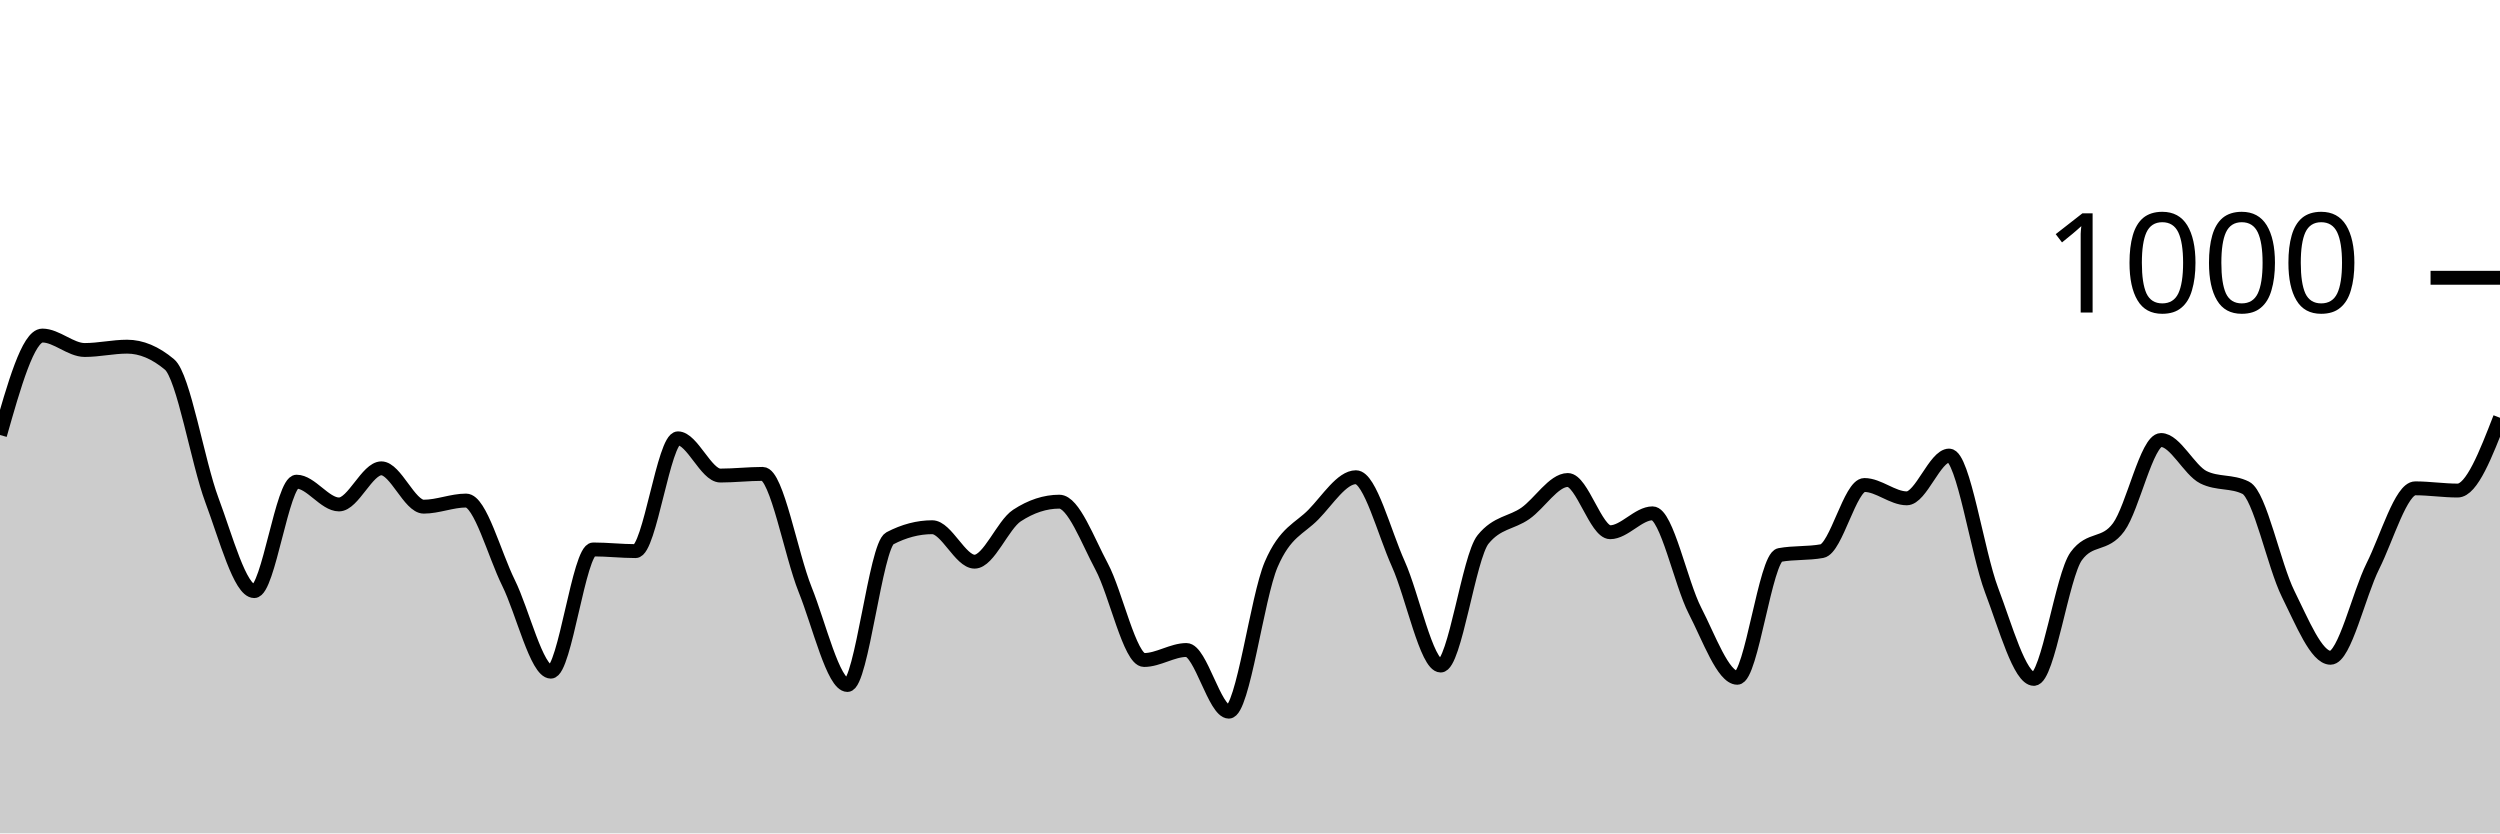
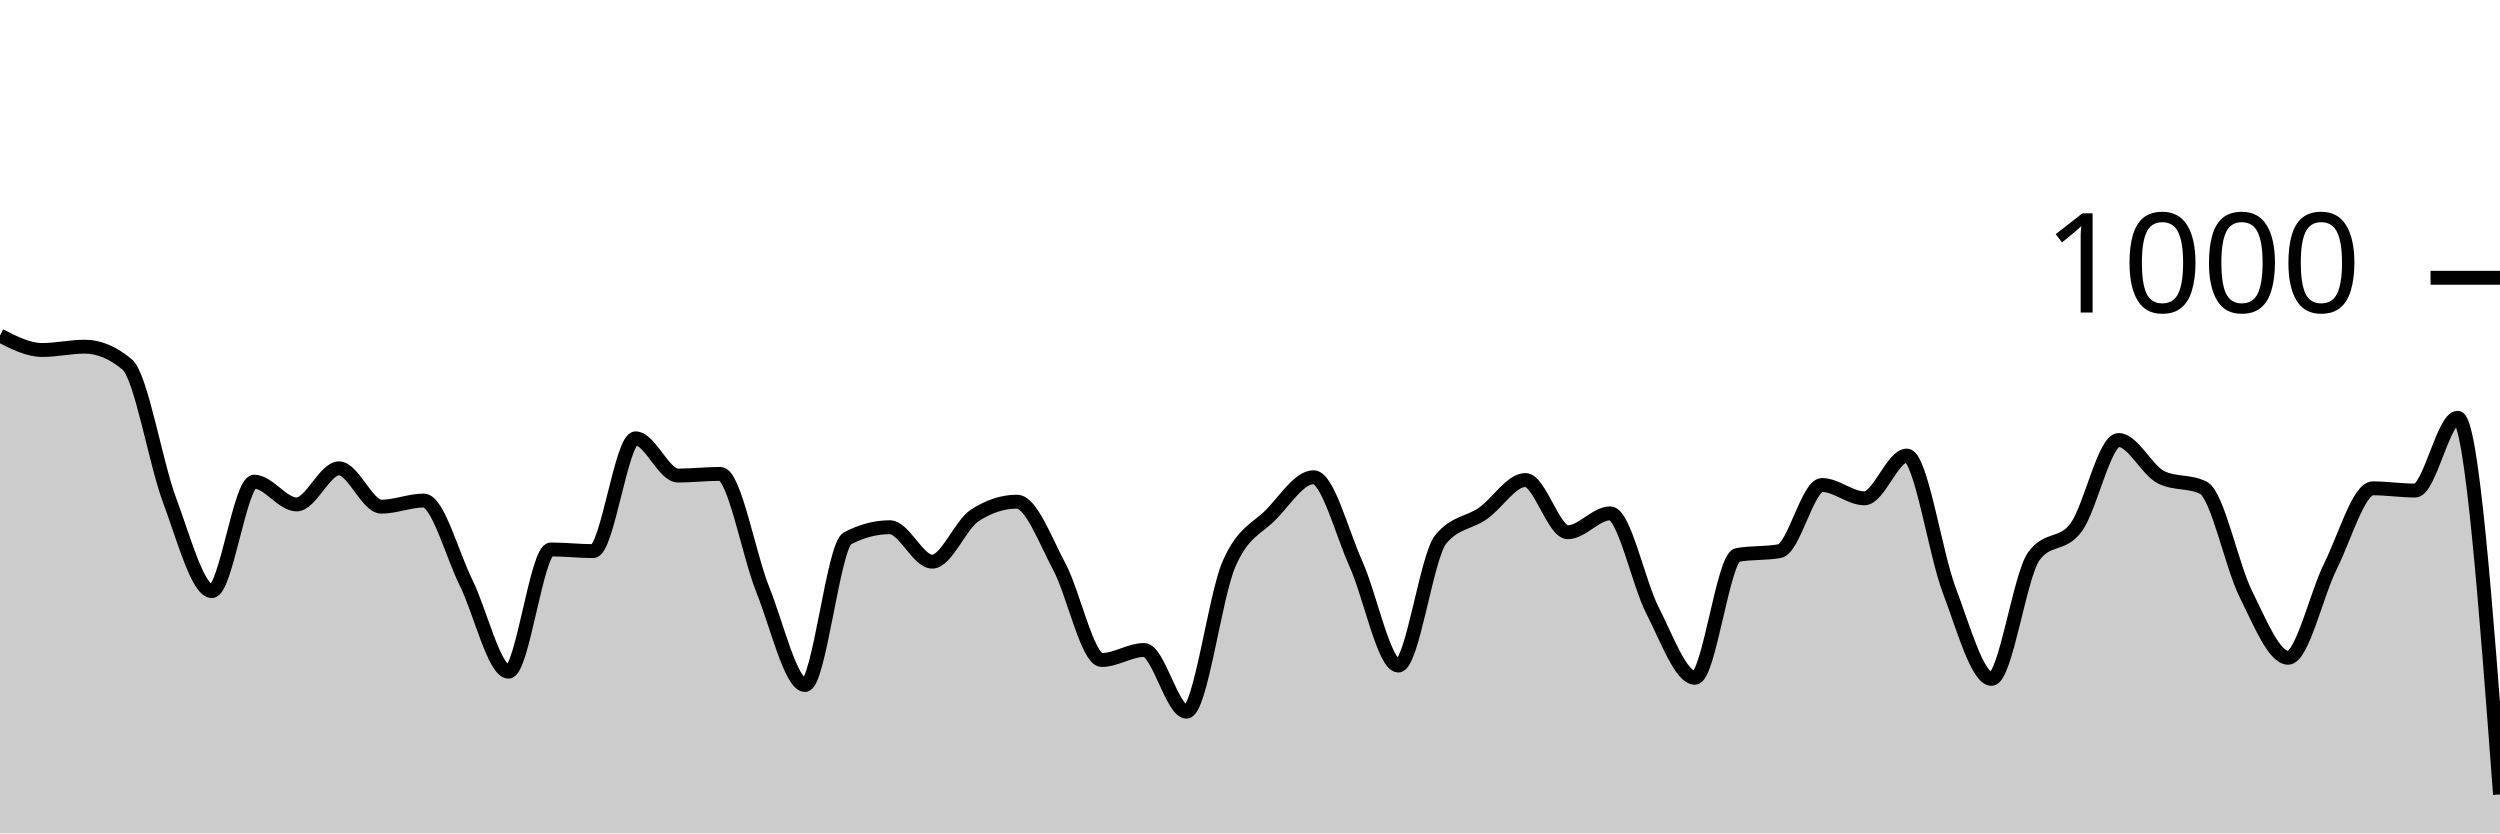
<svg xmlns="http://www.w3.org/2000/svg" viewBox="0 0 180 60">
  <g transform="translate(0,20)">
-     <path class="area" fill="rgba(0, 0, 0, 0.2)" d="M0,11.32C1.017,7.74,2.034,4.16,3.051,4.16C4.068,4.16,5.085,5.2,6.102,5.2C7.119,5.2,8.136,4.96,9.153,4.96C10.169,4.96,11.186,5.387,12.203,6.24C13.22,7.093,14.237,13.28,15.254,16C16.271,18.72,17.288,22.56,18.305,22.56C19.322,22.56,20.339,14.68,21.356,14.68C22.373,14.68,23.39,16.32,24.407,16.32C25.424,16.32,26.441,13.72,27.458,13.72C28.475,13.72,29.492,16.48,30.508,16.48C31.525,16.48,32.542,16.04,33.559,16.04C34.576,16.04,35.593,19.907,36.61,21.96C37.627,24.013,38.644,28.36,39.661,28.36C40.678,28.36,41.695,19.56,42.712,19.56C43.729,19.56,44.746,19.68,45.763,19.68C46.78,19.68,47.797,11.56,48.814,11.56C49.831,11.56,50.847,14.24,51.864,14.24C52.881,14.24,53.898,14.12,54.915,14.12C55.932,14.12,56.949,19.907,57.966,22.44C58.983,24.973,60,29.32,61.017,29.32C62.034,29.32,63.051,19.293,64.068,18.76C65.085,18.227,66.102,17.96,67.119,17.96C68.136,17.96,69.153,20.44,70.169,20.44C71.186,20.44,72.203,17.787,73.22,17.12C74.237,16.453,75.254,16.12,76.271,16.12C77.288,16.12,78.305,18.9,79.322,20.8C80.339,22.7,81.356,27.52,82.373,27.52C83.39,27.52,84.407,26.8,85.424,26.8C86.441,26.8,87.458,31.24,88.475,31.24C89.492,31.24,90.508,23.007,91.525,20.64C92.542,18.273,93.559,18.087,94.576,17.04C95.593,15.993,96.61,14.36,97.627,14.36C98.644,14.36,99.661,18.34,100.678,20.6C101.695,22.86,102.712,27.92,103.729,27.92C104.746,27.92,105.763,20.093,106.78,18.84C107.797,17.587,108.814,17.673,109.831,16.96C110.847,16.247,111.864,14.56,112.881,14.56C113.898,14.56,114.915,18.32,115.932,18.32C116.949,18.32,117.966,16.96,118.983,16.96C120,16.96,121.017,21.987,122.034,23.96C123.051,25.933,124.068,28.8,125.085,28.8C126.102,28.8,127.119,20.147,128.136,19.96C129.153,19.773,130.169,19.867,131.186,19.68C132.203,19.493,133.22,14.92,134.237,14.92C135.254,14.92,136.271,15.88,137.288,15.88C138.305,15.88,139.322,12.8,140.339,12.8C141.356,12.8,142.373,19.8,143.39,22.48C144.407,25.16,145.424,28.88,146.441,28.88C147.458,28.88,148.475,21.427,149.492,20.04C150.508,18.653,151.525,19.347,152.542,17.96C153.559,16.573,154.576,11.68,155.593,11.68C156.61,11.68,157.627,13.853,158.644,14.36C159.661,14.867,160.678,14.613,161.695,15.12C162.712,15.627,163.729,20.72,164.746,22.76C165.763,24.8,166.78,27.36,167.797,27.36C168.814,27.36,169.831,22.793,170.847,20.76C171.864,18.727,172.881,15.16,173.898,15.16C174.915,15.16,175.932,15.32,176.949,15.32C177.966,15.32,178.983,12.7,180,10.08L180,40C178.983,40,177.966,40,176.949,40C175.932,40,174.915,40,173.898,40C172.881,40,171.864,40,170.847,40C169.831,40,168.814,40,167.797,40C166.78,40,165.763,40,164.746,40C163.729,40,162.712,40,161.695,40C160.678,40,159.661,40,158.644,40C157.627,40,156.61,40,155.593,40C154.576,40,153.559,40,152.542,40C151.525,40,150.508,40,149.492,40C148.475,40,147.458,40,146.441,40C145.424,40,144.407,40,143.39,40C142.373,40,141.356,40,140.339,40C139.322,40,138.305,40,137.288,40C136.271,40,135.254,40,134.237,40C133.22,40,132.203,40,131.186,40C130.169,40,129.153,40,128.136,40C127.119,40,126.102,40,125.085,40C124.068,40,123.051,40,122.034,40C121.017,40,120,40,118.983,40C117.966,40,116.949,40,115.932,40C114.915,40,113.898,40,112.881,40C111.864,40,110.847,40,109.831,40C108.814,40,107.797,40,106.78,40C105.763,40,104.746,40,103.729,40C102.712,40,101.695,40,100.678,40C99.661,40,98.644,40,97.627,40C96.61,40,95.593,40,94.576,40C93.559,40,92.542,40,91.525,40C90.508,40,89.492,40,88.475,40C87.458,40,86.441,40,85.424,40C84.407,40,83.39,40,82.373,40C81.356,40,80.339,40,79.322,40C78.305,40,77.288,40,76.271,40C75.254,40,74.237,40,73.22,40C72.203,40,71.186,40,70.169,40C69.153,40,68.136,40,67.119,40C66.102,40,65.085,40,64.068,40C63.051,40,62.034,40,61.017,40C60,40,58.983,40,57.966,40C56.949,40,55.932,40,54.915,40C53.898,40,52.881,40,51.864,40C50.847,40,49.831,40,48.814,40C47.797,40,46.78,40,45.763,40C44.746,40,43.729,40,42.712,40C41.695,40,40.678,40,39.661,40C38.644,40,37.627,40,36.61,40C35.593,40,34.576,40,33.559,40C32.542,40,31.525,40,30.508,40C29.492,40,28.475,40,27.458,40C26.441,40,25.424,40,24.407,40C23.39,40,22.373,40,21.356,40C20.339,40,19.322,40,18.305,40C17.288,40,16.271,40,15.254,40C14.237,40,13.22,40,12.203,40C11.186,40,10.169,40,9.153,40C8.136,40,7.119,40,6.102,40C5.085,40,4.068,40,3.051,40C2.034,40,1.017,40,0,40Z" />
-     <path class="line" stroke="black" fill="none" d="M0,11.32C1.017,7.74,2.034,4.16,3.051,4.16C4.068,4.16,5.085,5.2,6.102,5.2C7.119,5.2,8.136,4.96,9.153,4.96C10.169,4.96,11.186,5.387,12.203,6.24C13.22,7.093,14.237,13.28,15.254,16C16.271,18.72,17.288,22.56,18.305,22.56C19.322,22.56,20.339,14.68,21.356,14.68C22.373,14.68,23.39,16.32,24.407,16.32C25.424,16.32,26.441,13.72,27.458,13.72C28.475,13.72,29.492,16.48,30.508,16.48C31.525,16.48,32.542,16.04,33.559,16.04C34.576,16.04,35.593,19.907,36.61,21.96C37.627,24.013,38.644,28.36,39.661,28.36C40.678,28.36,41.695,19.56,42.712,19.56C43.729,19.56,44.746,19.68,45.763,19.68C46.78,19.68,47.797,11.56,48.814,11.56C49.831,11.56,50.847,14.24,51.864,14.24C52.881,14.24,53.898,14.12,54.915,14.12C55.932,14.12,56.949,19.907,57.966,22.44C58.983,24.973,60,29.32,61.017,29.32C62.034,29.32,63.051,19.293,64.068,18.76C65.085,18.227,66.102,17.96,67.119,17.96C68.136,17.96,69.153,20.44,70.169,20.44C71.186,20.44,72.203,17.787,73.22,17.12C74.237,16.453,75.254,16.12,76.271,16.12C77.288,16.12,78.305,18.9,79.322,20.8C80.339,22.7,81.356,27.52,82.373,27.52C83.39,27.52,84.407,26.8,85.424,26.8C86.441,26.8,87.458,31.24,88.475,31.24C89.492,31.24,90.508,23.007,91.525,20.64C92.542,18.273,93.559,18.087,94.576,17.04C95.593,15.993,96.61,14.36,97.627,14.36C98.644,14.36,99.661,18.34,100.678,20.6C101.695,22.86,102.712,27.92,103.729,27.92C104.746,27.92,105.763,20.093,106.78,18.84C107.797,17.587,108.814,17.673,109.831,16.96C110.847,16.247,111.864,14.56,112.881,14.56C113.898,14.56,114.915,18.32,115.932,18.32C116.949,18.32,117.966,16.96,118.983,16.96C120,16.96,121.017,21.987,122.034,23.96C123.051,25.933,124.068,28.8,125.085,28.8C126.102,28.8,127.119,20.147,128.136,19.96C129.153,19.773,130.169,19.867,131.186,19.68C132.203,19.493,133.22,14.92,134.237,14.92C135.254,14.92,136.271,15.88,137.288,15.88C138.305,15.88,139.322,12.8,140.339,12.8C141.356,12.8,142.373,19.8,143.39,22.48C144.407,25.16,145.424,28.88,146.441,28.88C147.458,28.88,148.475,21.427,149.492,20.04C150.508,18.653,151.525,19.347,152.542,17.96C153.559,16.573,154.576,11.68,155.593,11.68C156.61,11.68,157.627,13.853,158.644,14.36C159.661,14.867,160.678,14.613,161.695,15.12C162.712,15.627,163.729,20.72,164.746,22.76C165.763,24.8,166.78,27.36,167.797,27.36C168.814,27.36,169.831,22.793,170.847,20.76C171.864,18.727,172.881,15.16,173.898,15.16C174.915,15.16,175.932,15.32,176.949,15.32C177.966,15.32,178.983,12.7,180,10.08" />
+     <path class="area" fill="rgba(0, 0, 0, 0.2)" d="M0,4.16C1.017,4.68,2.034,5.2,3.051,5.2C4.068,5.2,5.085,4.96,6.102,4.96C7.119,4.96,8.136,5.387,9.153,6.24C10.169,7.093,11.186,13.28,12.203,16C13.22,18.72,14.237,22.56,15.254,22.56C16.271,22.56,17.288,14.68,18.305,14.68C19.322,14.68,20.339,16.32,21.356,16.32C22.373,16.32,23.39,13.72,24.407,13.72C25.424,13.72,26.441,16.48,27.458,16.48C28.475,16.48,29.492,16.04,30.508,16.04C31.525,16.04,32.542,19.907,33.559,21.96C34.576,24.013,35.593,28.36,36.61,28.36C37.627,28.36,38.644,19.56,39.661,19.56C40.678,19.56,41.695,19.68,42.712,19.68C43.729,19.68,44.746,11.56,45.763,11.56C46.78,11.56,47.797,14.24,48.814,14.24C49.831,14.24,50.847,14.12,51.864,14.12C52.881,14.12,53.898,19.907,54.915,22.44C55.932,24.973,56.949,29.32,57.966,29.32C58.983,29.32,60,19.293,61.017,18.76C62.034,18.227,63.051,17.96,64.068,17.96C65.085,17.96,66.102,20.44,67.119,20.44C68.136,20.44,69.153,17.787,70.169,17.12C71.186,16.453,72.203,16.12,73.22,16.12C74.237,16.12,75.254,18.9,76.271,20.8C77.288,22.7,78.305,27.52,79.322,27.52C80.339,27.52,81.356,26.8,82.373,26.8C83.39,26.8,84.407,31.24,85.424,31.24C86.441,31.24,87.458,23.007,88.475,20.64C89.492,18.273,90.508,18.087,91.525,17.04C92.542,15.993,93.559,14.36,94.576,14.36C95.593,14.36,96.61,18.34,97.627,20.6C98.644,22.86,99.661,27.92,100.678,27.92C101.695,27.92,102.712,20.093,103.729,18.84C104.746,17.587,105.763,17.673,106.78,16.96C107.797,16.247,108.814,14.56,109.831,14.56C110.847,14.56,111.864,18.32,112.881,18.32C113.898,18.32,114.915,16.96,115.932,16.96C116.949,16.96,117.966,21.987,118.983,23.96C120,25.933,121.017,28.8,122.034,28.8C123.051,28.8,124.068,20.147,125.085,19.96C126.102,19.773,127.119,19.867,128.136,19.68C129.153,19.493,130.169,14.92,131.186,14.92C132.203,14.92,133.22,15.88,134.237,15.88C135.254,15.88,136.271,12.8,137.288,12.8C138.305,12.8,139.322,19.8,140.339,22.48C141.356,25.16,142.373,28.88,143.39,28.88C144.407,28.88,145.424,21.427,146.441,20.04C147.458,18.653,148.475,19.347,149.492,17.96C150.508,16.573,151.525,11.68,152.542,11.68C153.559,11.68,154.576,13.853,155.593,14.36C156.61,14.867,157.627,14.613,158.644,15.12C159.661,15.627,160.678,20.72,161.695,22.76C162.712,24.8,163.729,27.36,164.746,27.36C165.763,27.36,166.78,22.793,167.797,20.76C168.814,18.727,169.831,15.16,170.847,15.16C171.864,15.16,172.881,15.32,173.898,15.32C174.915,15.32,175.932,10.08,176.949,10.08C177.966,10.08,178.983,23.64,180,37.2L180,40C178.983,40,177.966,40,176.949,40C175.932,40,174.915,40,173.898,40C172.881,40,171.864,40,170.847,40C169.831,40,168.814,40,167.797,40C166.78,40,165.763,40,164.746,40C163.729,40,162.712,40,161.695,40C160.678,40,159.661,40,158.644,40C157.627,40,156.61,40,155.593,40C154.576,40,153.559,40,152.542,40C151.525,40,150.508,40,149.492,40C148.475,40,147.458,40,146.441,40C145.424,40,144.407,40,143.39,40C142.373,40,141.356,40,140.339,40C139.322,40,138.305,40,137.288,40C136.271,40,135.254,40,134.237,40C133.22,40,132.203,40,131.186,40C130.169,40,129.153,40,128.136,40C127.119,40,126.102,40,125.085,40C124.068,40,123.051,40,122.034,40C121.017,40,120,40,118.983,40C117.966,40,116.949,40,115.932,40C114.915,40,113.898,40,112.881,40C111.864,40,110.847,40,109.831,40C108.814,40,107.797,40,106.78,40C105.763,40,104.746,40,103.729,40C102.712,40,101.695,40,100.678,40C99.661,40,98.644,40,97.627,40C96.61,40,95.593,40,94.576,40C93.559,40,92.542,40,91.525,40C90.508,40,89.492,40,88.475,40C87.458,40,86.441,40,85.424,40C84.407,40,83.39,40,82.373,40C81.356,40,80.339,40,79.322,40C78.305,40,77.288,40,76.271,40C75.254,40,74.237,40,73.22,40C72.203,40,71.186,40,70.169,40C69.153,40,68.136,40,67.119,40C66.102,40,65.085,40,64.068,40C63.051,40,62.034,40,61.017,40C60,40,58.983,40,57.966,40C56.949,40,55.932,40,54.915,40C53.898,40,52.881,40,51.864,40C50.847,40,49.831,40,48.814,40C47.797,40,46.78,40,45.763,40C44.746,40,43.729,40,42.712,40C41.695,40,40.678,40,39.661,40C38.644,40,37.627,40,36.61,40C35.593,40,34.576,40,33.559,40C32.542,40,31.525,40,30.508,40C29.492,40,28.475,40,27.458,40C26.441,40,25.424,40,24.407,40C23.39,40,22.373,40,21.356,40C20.339,40,19.322,40,18.305,40C17.288,40,16.271,40,15.254,40C14.237,40,13.22,40,12.203,40C11.186,40,10.169,40,9.153,40C8.136,40,7.119,40,6.102,40C5.085,40,4.068,40,3.051,40C2.034,40,1.017,40,0,40Z" />
+     <path class="line" stroke="black" fill="none" d="M0,4.16C1.017,4.68,2.034,5.2,3.051,5.2C4.068,5.2,5.085,4.96,6.102,4.96C7.119,4.96,8.136,5.387,9.153,6.24C10.169,7.093,11.186,13.28,12.203,16C13.22,18.72,14.237,22.56,15.254,22.56C16.271,22.56,17.288,14.68,18.305,14.68C19.322,14.68,20.339,16.32,21.356,16.32C22.373,16.32,23.39,13.72,24.407,13.72C25.424,13.72,26.441,16.48,27.458,16.48C28.475,16.48,29.492,16.04,30.508,16.04C31.525,16.04,32.542,19.907,33.559,21.96C34.576,24.013,35.593,28.36,36.61,28.36C37.627,28.36,38.644,19.56,39.661,19.56C40.678,19.56,41.695,19.68,42.712,19.68C43.729,19.68,44.746,11.56,45.763,11.56C46.78,11.56,47.797,14.24,48.814,14.24C49.831,14.24,50.847,14.12,51.864,14.12C52.881,14.12,53.898,19.907,54.915,22.44C55.932,24.973,56.949,29.32,57.966,29.32C58.983,29.32,60,19.293,61.017,18.76C62.034,18.227,63.051,17.96,64.068,17.96C65.085,17.96,66.102,20.44,67.119,20.44C68.136,20.44,69.153,17.787,70.169,17.12C71.186,16.453,72.203,16.12,73.22,16.12C74.237,16.12,75.254,18.9,76.271,20.8C77.288,22.7,78.305,27.52,79.322,27.52C80.339,27.52,81.356,26.8,82.373,26.8C83.39,26.8,84.407,31.24,85.424,31.24C86.441,31.24,87.458,23.007,88.475,20.64C89.492,18.273,90.508,18.087,91.525,17.04C92.542,15.993,93.559,14.36,94.576,14.36C95.593,14.36,96.61,18.34,97.627,20.6C98.644,22.86,99.661,27.92,100.678,27.92C101.695,27.92,102.712,20.093,103.729,18.84C104.746,17.587,105.763,17.673,106.78,16.96C107.797,16.247,108.814,14.56,109.831,14.56C110.847,14.56,111.864,18.32,112.881,18.32C113.898,18.32,114.915,16.96,115.932,16.96C116.949,16.96,117.966,21.987,118.983,23.96C120,25.933,121.017,28.8,122.034,28.8C123.051,28.8,124.068,20.147,125.085,19.96C126.102,19.773,127.119,19.867,128.136,19.68C129.153,19.493,130.169,14.92,131.186,14.92C132.203,14.92,133.22,15.88,134.237,15.88C135.254,15.88,136.271,12.8,137.288,12.8C138.305,12.8,139.322,19.8,140.339,22.48C141.356,25.16,142.373,28.88,143.39,28.88C144.407,28.88,145.424,21.427,146.441,20.04C147.458,18.653,148.475,19.347,149.492,17.96C150.508,16.573,151.525,11.68,152.542,11.68C153.559,11.68,154.576,13.853,155.593,14.36C156.61,14.867,157.627,14.613,158.644,15.12C159.661,15.627,160.678,20.72,161.695,22.76C162.712,24.8,163.729,27.36,164.746,27.36C165.763,27.36,166.78,22.793,167.797,20.76C168.814,18.727,169.831,15.16,170.847,15.16C171.864,15.16,172.881,15.32,173.898,15.32C174.915,15.32,175.932,10.08,176.949,10.08C177.966,10.08,178.983,23.64,180,37.2" />
    <path class="axis-ceiling" stroke-width="1" stroke="black" fill="none" d="M175,0L180,0" />
    <text class="axis-ceiling-label" font-family="sans-serif" text-anchor="end" font-size="10px" x="170" y="2.5">1000</text>
  </g>
</svg>
